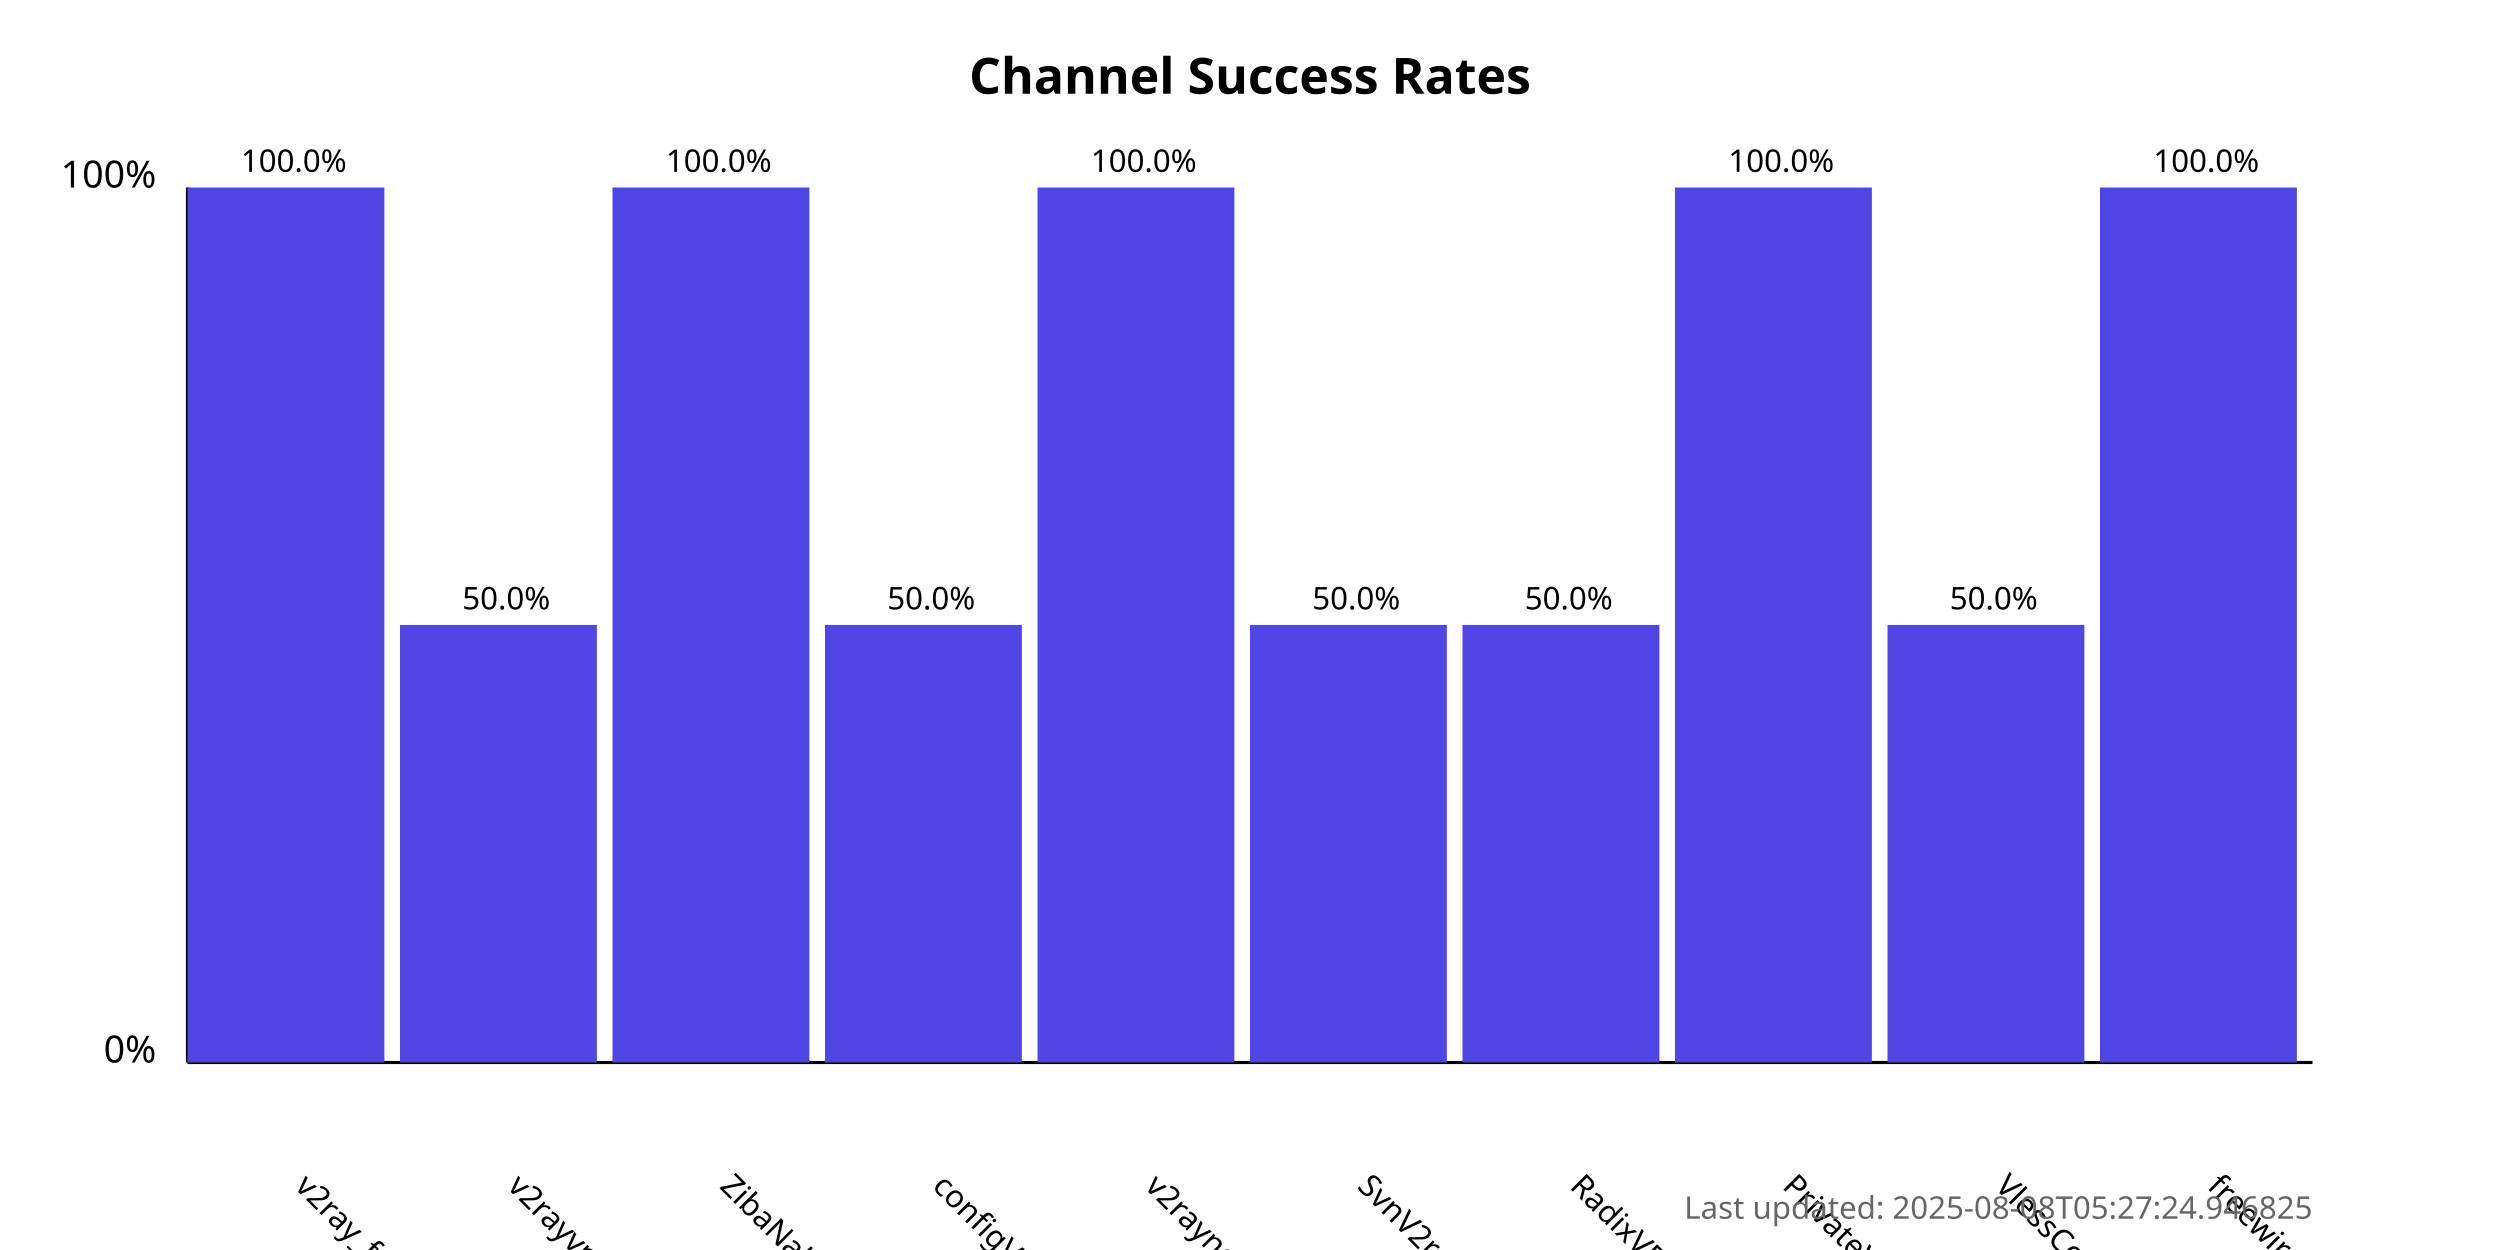
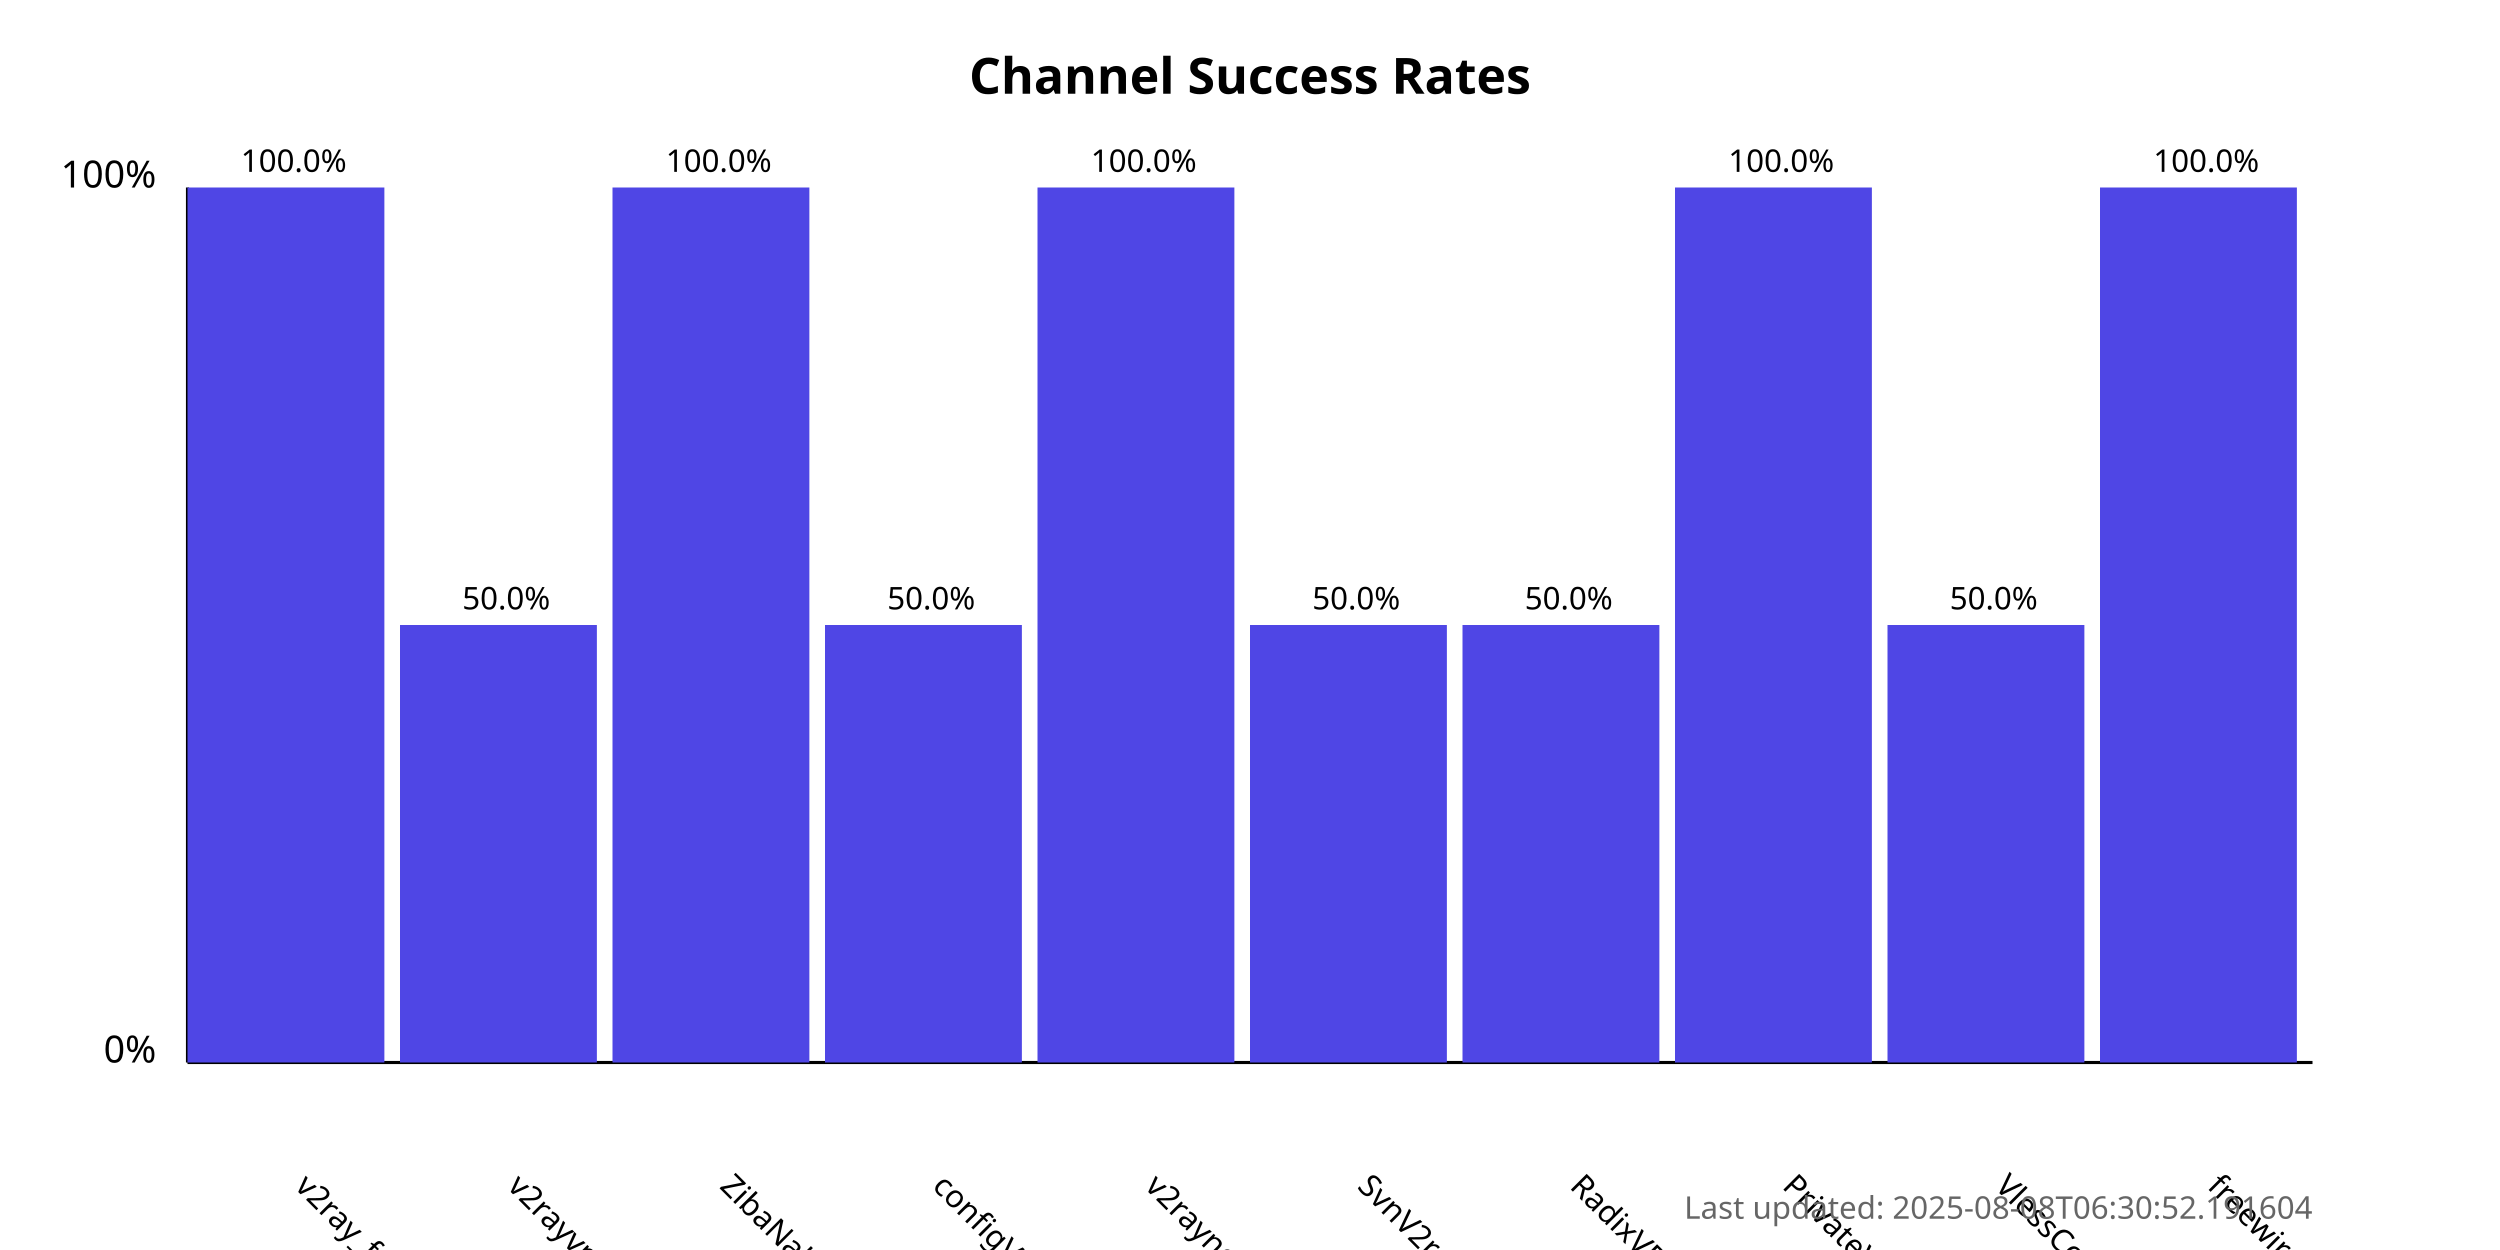
<svg xmlns="http://www.w3.org/2000/svg" width="800" height="400">
  <style>
            .chart-title { font: bold 16px sans-serif; }
            .axis-label { font: 12px sans-serif; }
            .tick-label { font: 10px sans-serif; }
            .bar { fill: #4f46e5; }
            .bar:hover { fill: #6366f1; }
            .timestamp { font: 10px sans-serif; fill: #666; }
        </style>
  <text x="400.0" y="30" text-anchor="middle" class="chart-title">
            Channel Success Rates
        </text>
  <line x1="60" y1="340" x2="60" y2="60" stroke="black" stroke-width="1" />
  <line x1="60" y1="340" x2="740" y2="340" stroke="black" stroke-width="1" />
  <text x="50" y="340" text-anchor="end" class="axis-label">0%</text>
  <text x="50" y="60" text-anchor="end" class="axis-label">100%</text>
  <g>
    <rect x="60" y="60.0" width="63.0" height="280.0" class="bar" />
    <text x="94.0" y="380" transform="rotate(45, 94.0, 380)" text-anchor="start" class="tick-label">
                v2ray_free_conf
            </text>
    <text x="94.0" y="55.0" text-anchor="middle" class="tick-label">
                100.0%
            </text>
  </g>
  <g>
    <rect x="128.0" y="200.0" width="63.0" height="140.0" class="bar" />
    <text x="162.0" y="380" transform="rotate(45, 162.0, 380)" text-anchor="start" class="tick-label">
                v2rayvpno
            </text>
    <text x="162.0" y="195.0" text-anchor="middle" class="tick-label">
                50.0%
            </text>
  </g>
  <g>
    <rect x="196.0" y="60.0" width="63.0" height="280.0" class="bar" />
    <text x="230.0" y="380" transform="rotate(45, 230.0, 380)" text-anchor="start" class="tick-label">
                ZibaNabz
            </text>
    <text x="230.0" y="55.0" text-anchor="middle" class="tick-label">
                100.0%
            </text>
  </g>
  <g>
    <rect x="264.0" y="200.0" width="63.0" height="140.0" class="bar" />
    <text x="298.0" y="380" transform="rotate(45, 298.0, 380)" text-anchor="start" class="tick-label">
                configV2rayForFree
            </text>
    <text x="298.0" y="195.0" text-anchor="middle" class="tick-label">
                50.0%
            </text>
  </g>
  <g>
    <rect x="332.0" y="60.0" width="63.0" height="280.0" class="bar" />
    <text x="366.0" y="380" transform="rotate(45, 366.0, 380)" text-anchor="start" class="tick-label">
                v2rayngvpn
            </text>
    <text x="366.0" y="55.0" text-anchor="middle" class="tick-label">
                100.0%
            </text>
  </g>
  <g>
    <rect x="400.0" y="200.0" width="63.0" height="140.0" class="bar" />
    <text x="434.0" y="380" transform="rotate(45, 434.0, 380)" text-anchor="start" class="tick-label">
                SvnV2ray
            </text>
    <text x="434.0" y="195.0" text-anchor="middle" class="tick-label">
                50.0%
            </text>
  </g>
  <g>
    <rect x="468.0" y="200.0" width="63.0" height="140.0" class="bar" />
    <text x="502.0" y="380" transform="rotate(45, 502.0, 380)" text-anchor="start" class="tick-label">
                RadixVPN
            </text>
    <text x="502.0" y="195.0" text-anchor="middle" class="tick-label">
                50.0%
            </text>
  </g>
  <g>
    <rect x="536.0" y="60.0" width="63.0" height="280.0" class="bar" />
    <text x="570.0" y="380" transform="rotate(45, 570.0, 380)" text-anchor="start" class="tick-label">
                PrivateVPNs
            </text>
    <text x="570.0" y="55.0" text-anchor="middle" class="tick-label">
                100.0%
            </text>
  </g>
  <g>
    <rect x="604.0" y="200.0" width="63.0" height="140.0" class="bar" />
    <text x="638.0" y="380" transform="rotate(45, 638.0, 380)" text-anchor="start" class="tick-label">
                VlessConfig
            </text>
    <text x="638.0" y="195.0" text-anchor="middle" class="tick-label">
                50.0%
            </text>
  </g>
  <g>
    <rect x="672.0" y="60.0" width="63.0" height="280.0" class="bar" />
    <text x="706.0" y="380" transform="rotate(45, 706.0, 380)" text-anchor="start" class="tick-label">
                freewireguard
            </text>
    <text x="706.0" y="55.0" text-anchor="middle" class="tick-label">
                100.0%
            </text>
  </g>
  <text x="740" y="390" text-anchor="end" class="timestamp">
-             Last updated: 2025-08-08T05:27:24.946825
+             Last updated: 2025-08-08T06:30:52.191604
        </text>
</svg>
